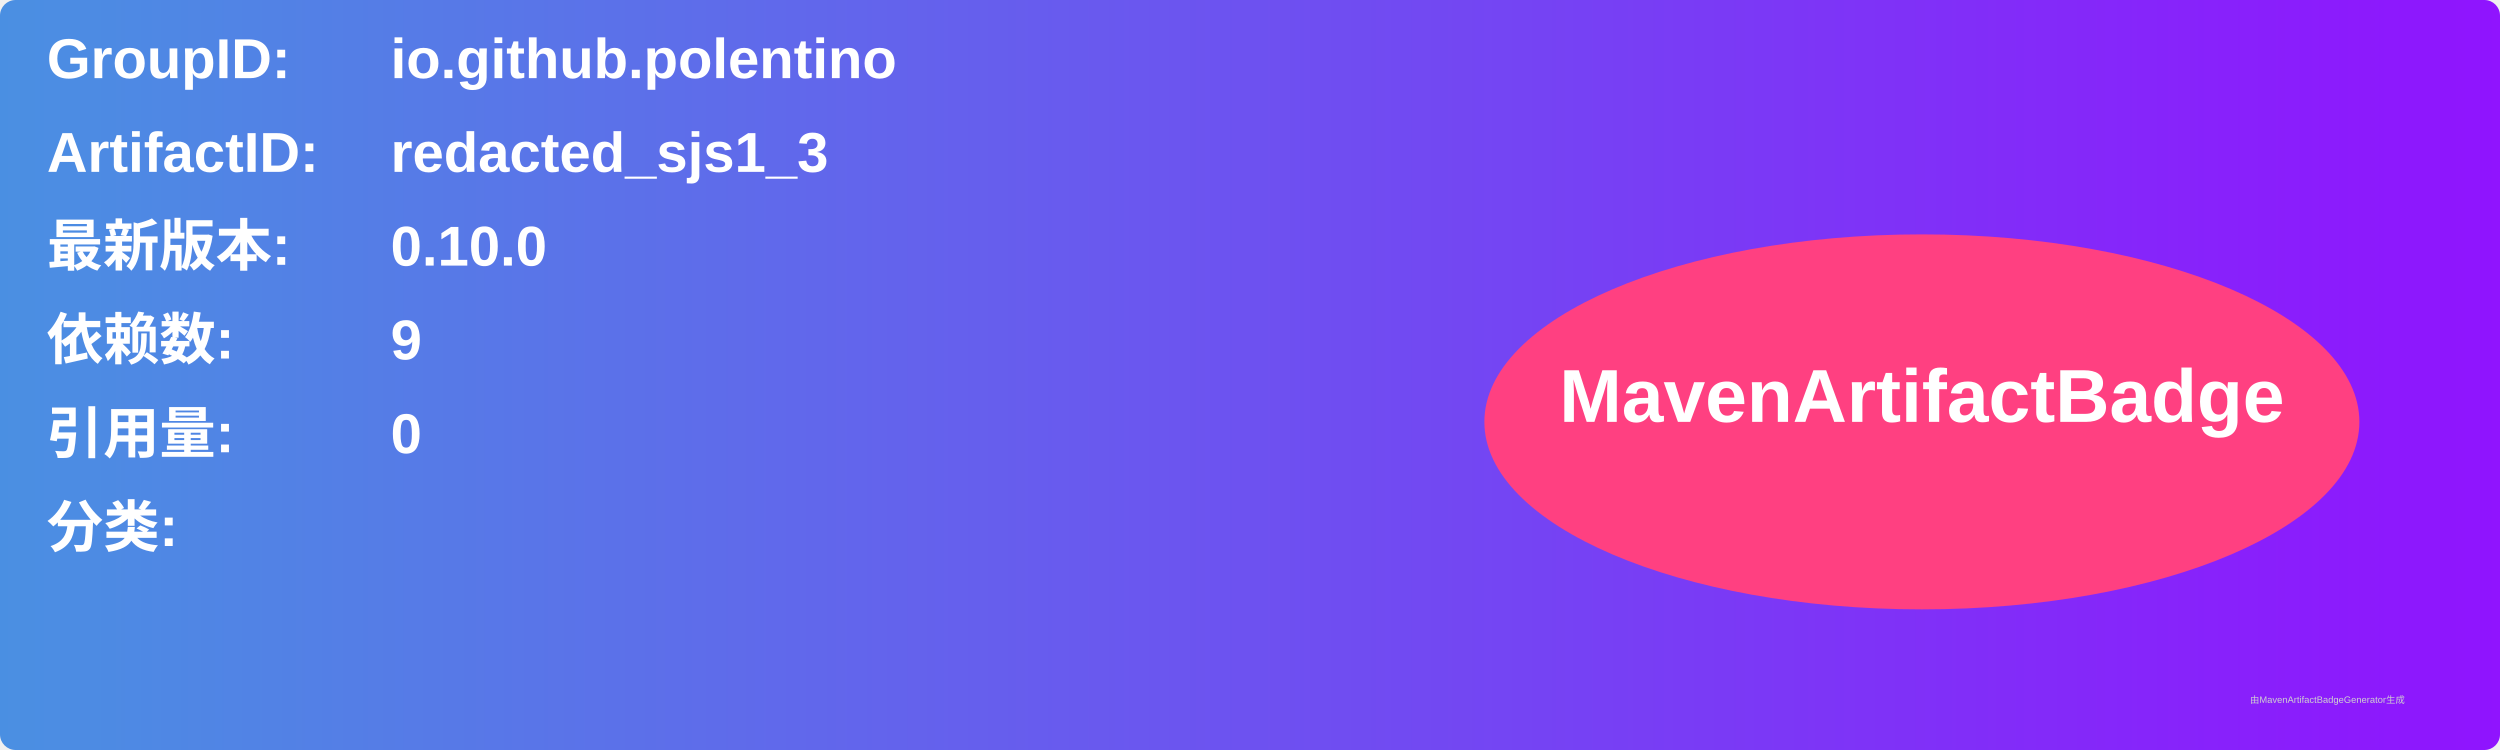
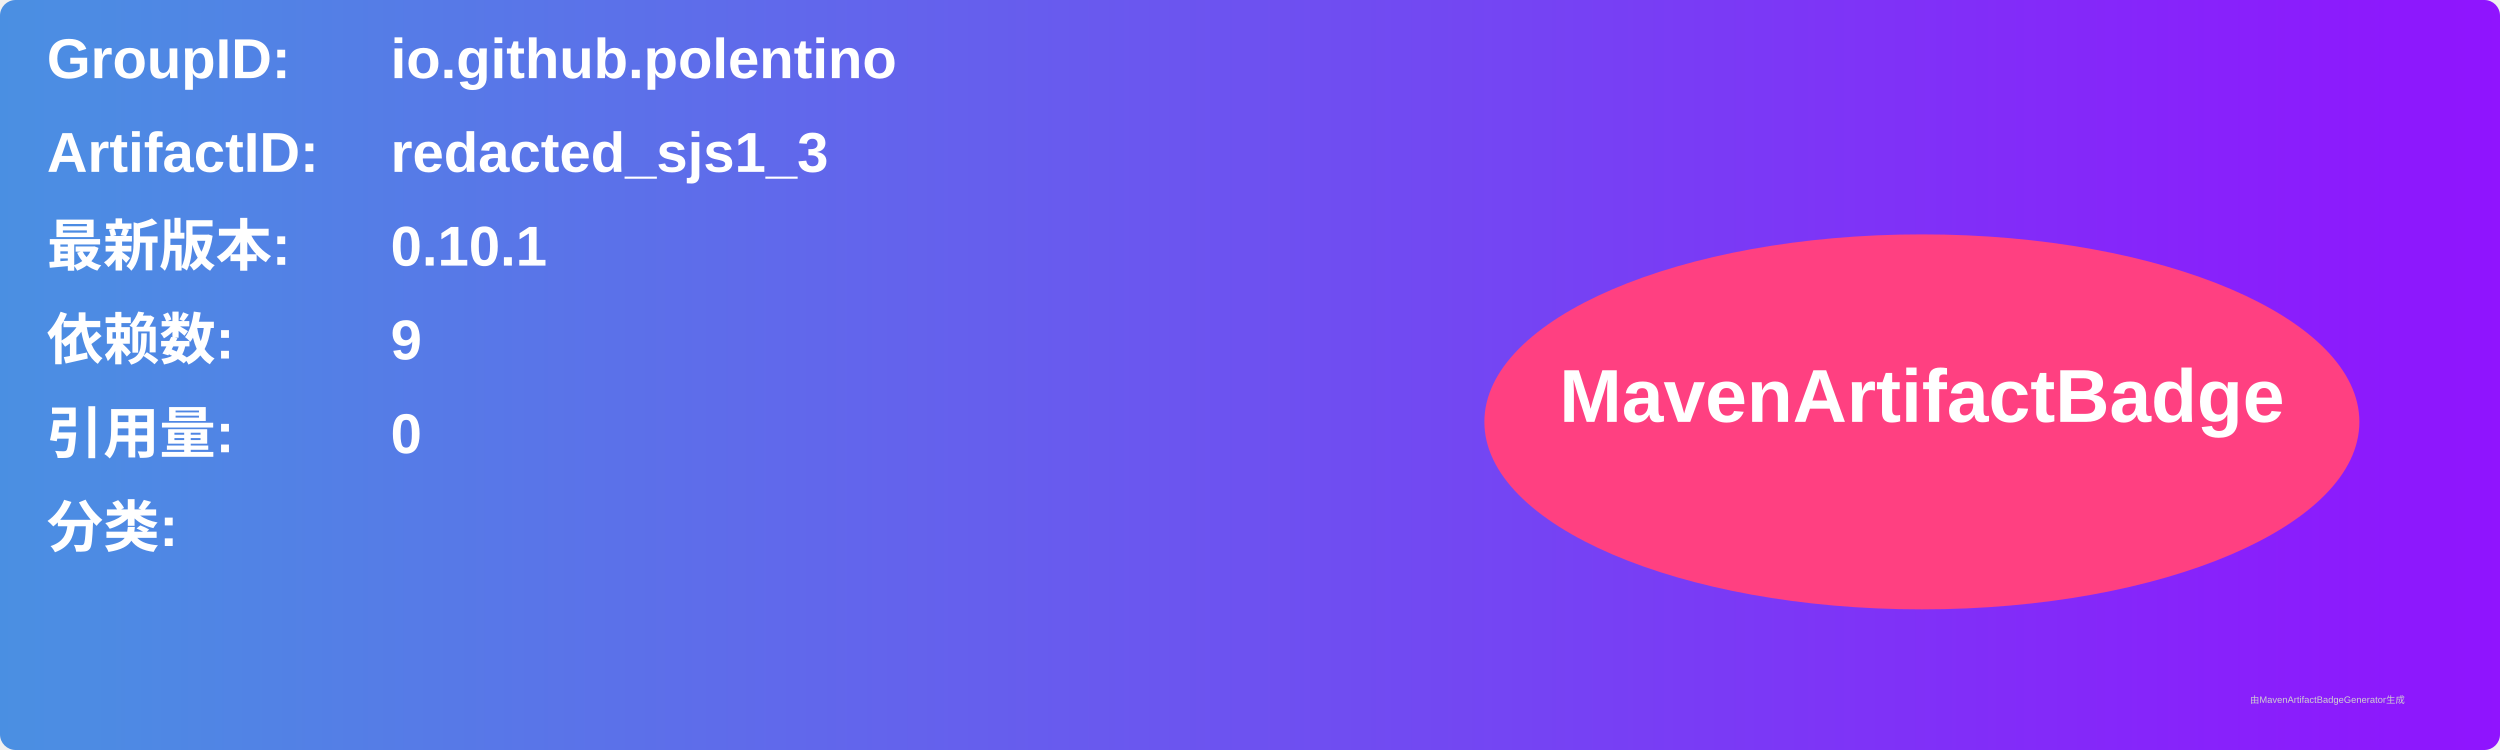
<svg xmlns="http://www.w3.org/2000/svg" width="800" height="240" viewBox="0 0 800 240">
  <linearGradient id="grad" x1="0%" y1="0%" x2="100%" y2="0%">
    <stop offset="0%" stop-color="#4a90e2" />
    <stop offset="100%" stop-color="#9013fe" />
  </linearGradient>
  <rect width="100%" height="100%" rx="5" ry="5" fill="url(#grad)" />
  <g transform="translate(15, 15)">
    <text x="0" y="10" font-family="Arial" font-size="18" fill="white" font-weight="bold" width="260">GroupID:</text>
    <text x="110" y="10" font-family="Arial" font-size="18" fill="white" font-weight="bold" width="460">io.github.polentino</text>
    <text x="0" y="40" font-family="Arial" font-size="18" fill="white" font-weight="bold" width="260">ArtifactID:</text>
    <text x="110" y="40" font-family="Arial" font-size="18" fill="white" font-weight="bold" width="460">redacted_sjs1_3</text>
    <text x="0" y="70" font-family="Arial" font-size="18" fill="white" font-weight="bold">最新版本:</text>
    <text x="110" y="70" font-family="Arial" font-size="18" fill="white" font-weight="bold">
-       <tspan font-weight="bold">0.10.0</tspan>
+       <tspan font-weight="bold">0.10.1</tspan>
    </text>
    <text x="0" y="100" font-family="Arial" font-size="18" fill="white" font-weight="bold">依赖数: </text>
    <text x="110" y="100" font-family="Arial" font-size="18" fill="white">
      <tspan font-weight="bold">9</tspan>
    </text>
    <text x="0" y="130" font-family="Arial" font-size="18" fill="white" font-weight="bold">引用量: </text>
    <text x="110" y="130" font-family="Arial" font-size="18" fill="white">
      <tspan font-weight="bold">0</tspan>
    </text>
    <text x="0" y="160" font-family="Arial" font-size="18" fill="white" font-weight="bold">分类:</text>
    <text x="10" y="190" font-family="Arial" font-size="10" fill="white">
      <tspan font-weight="bold" />
    </text>
    <ellipse cx="600" cy="120" rx="140" ry="60" fill="#ff4081" />
    <text x="600" y="120" text-anchor="middle" font-family="Arial" font-size="24" fill="white" font-weight="bold">MavenArtifactBadge</text>
  </g>
  <text x="720" y="225" font-family="Arial" font-size="3" fill="#d0d0d0">由MavenArtifactBadgeGenerator生成</text>
</svg>
